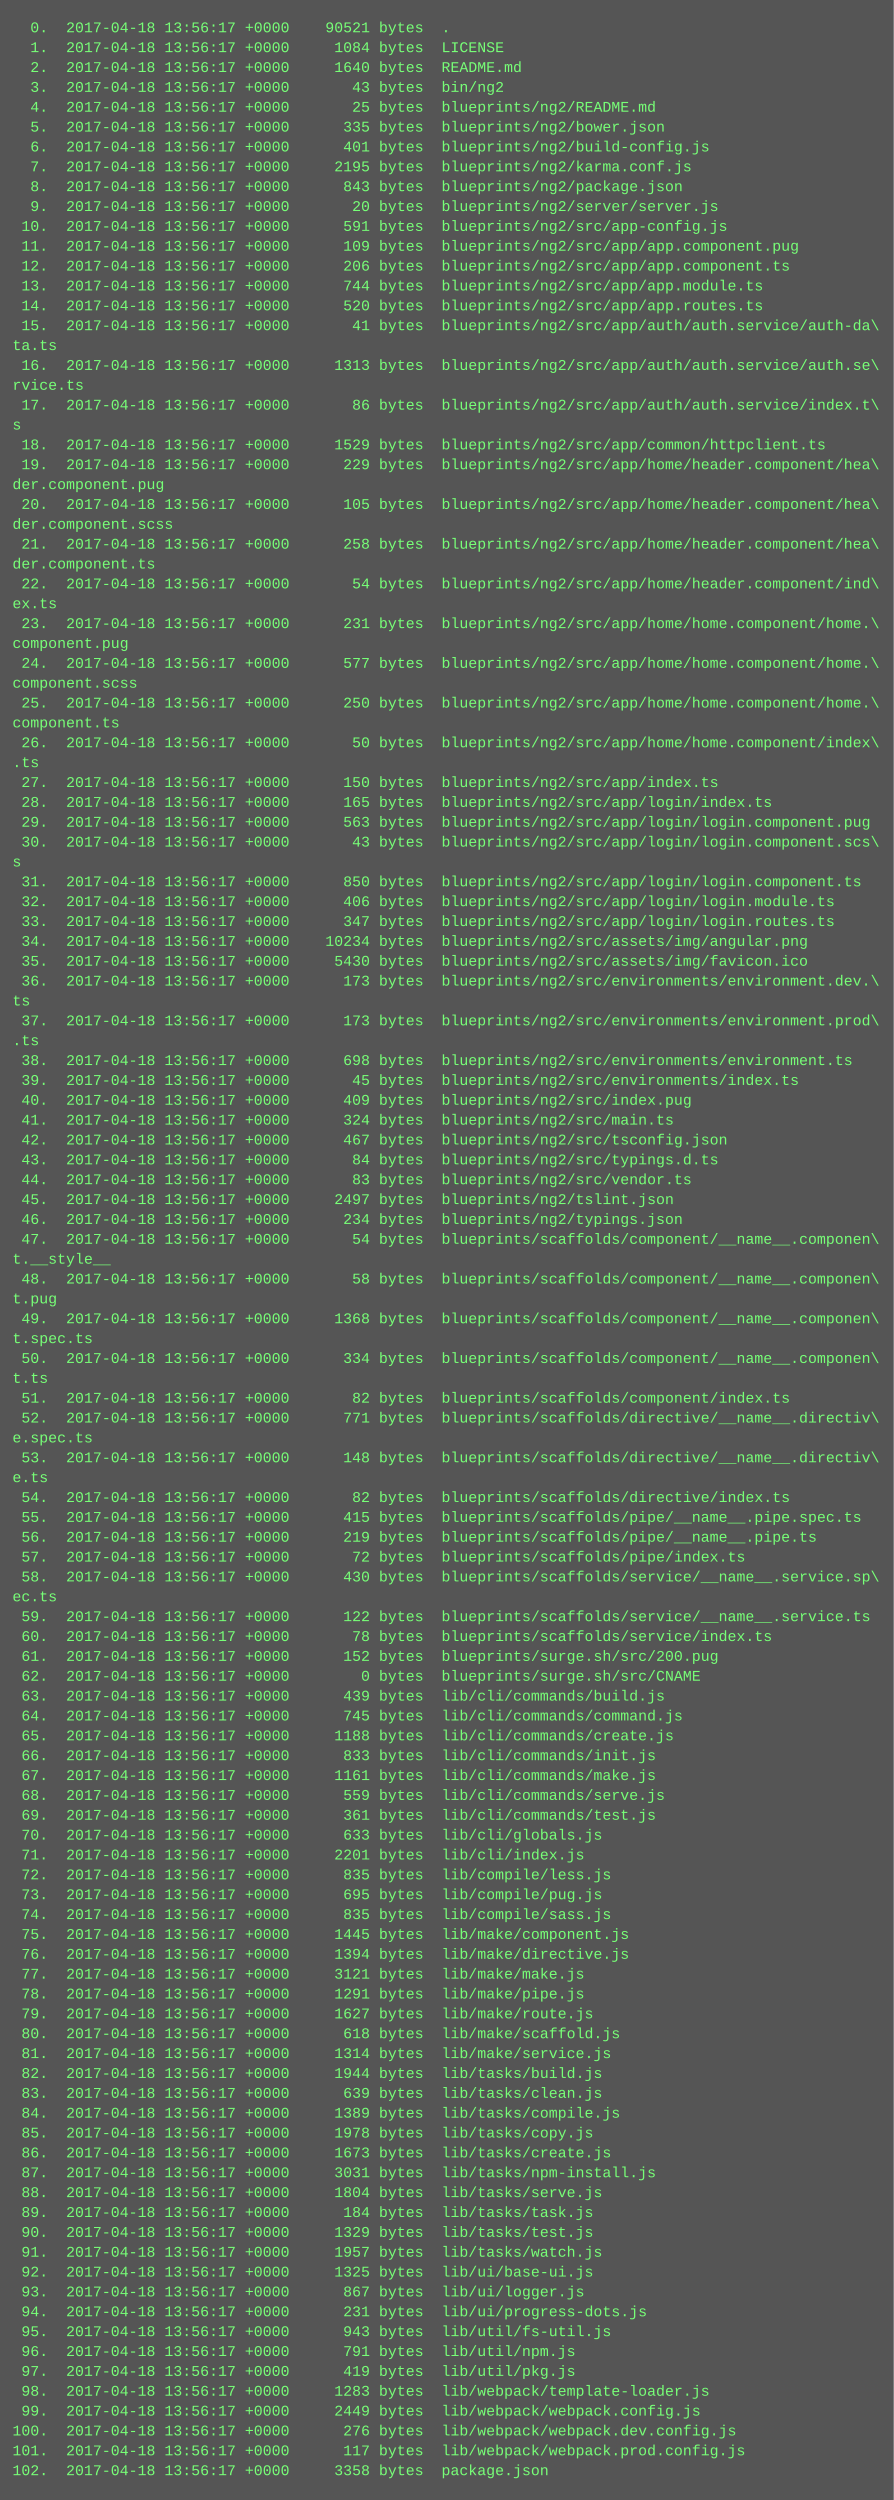
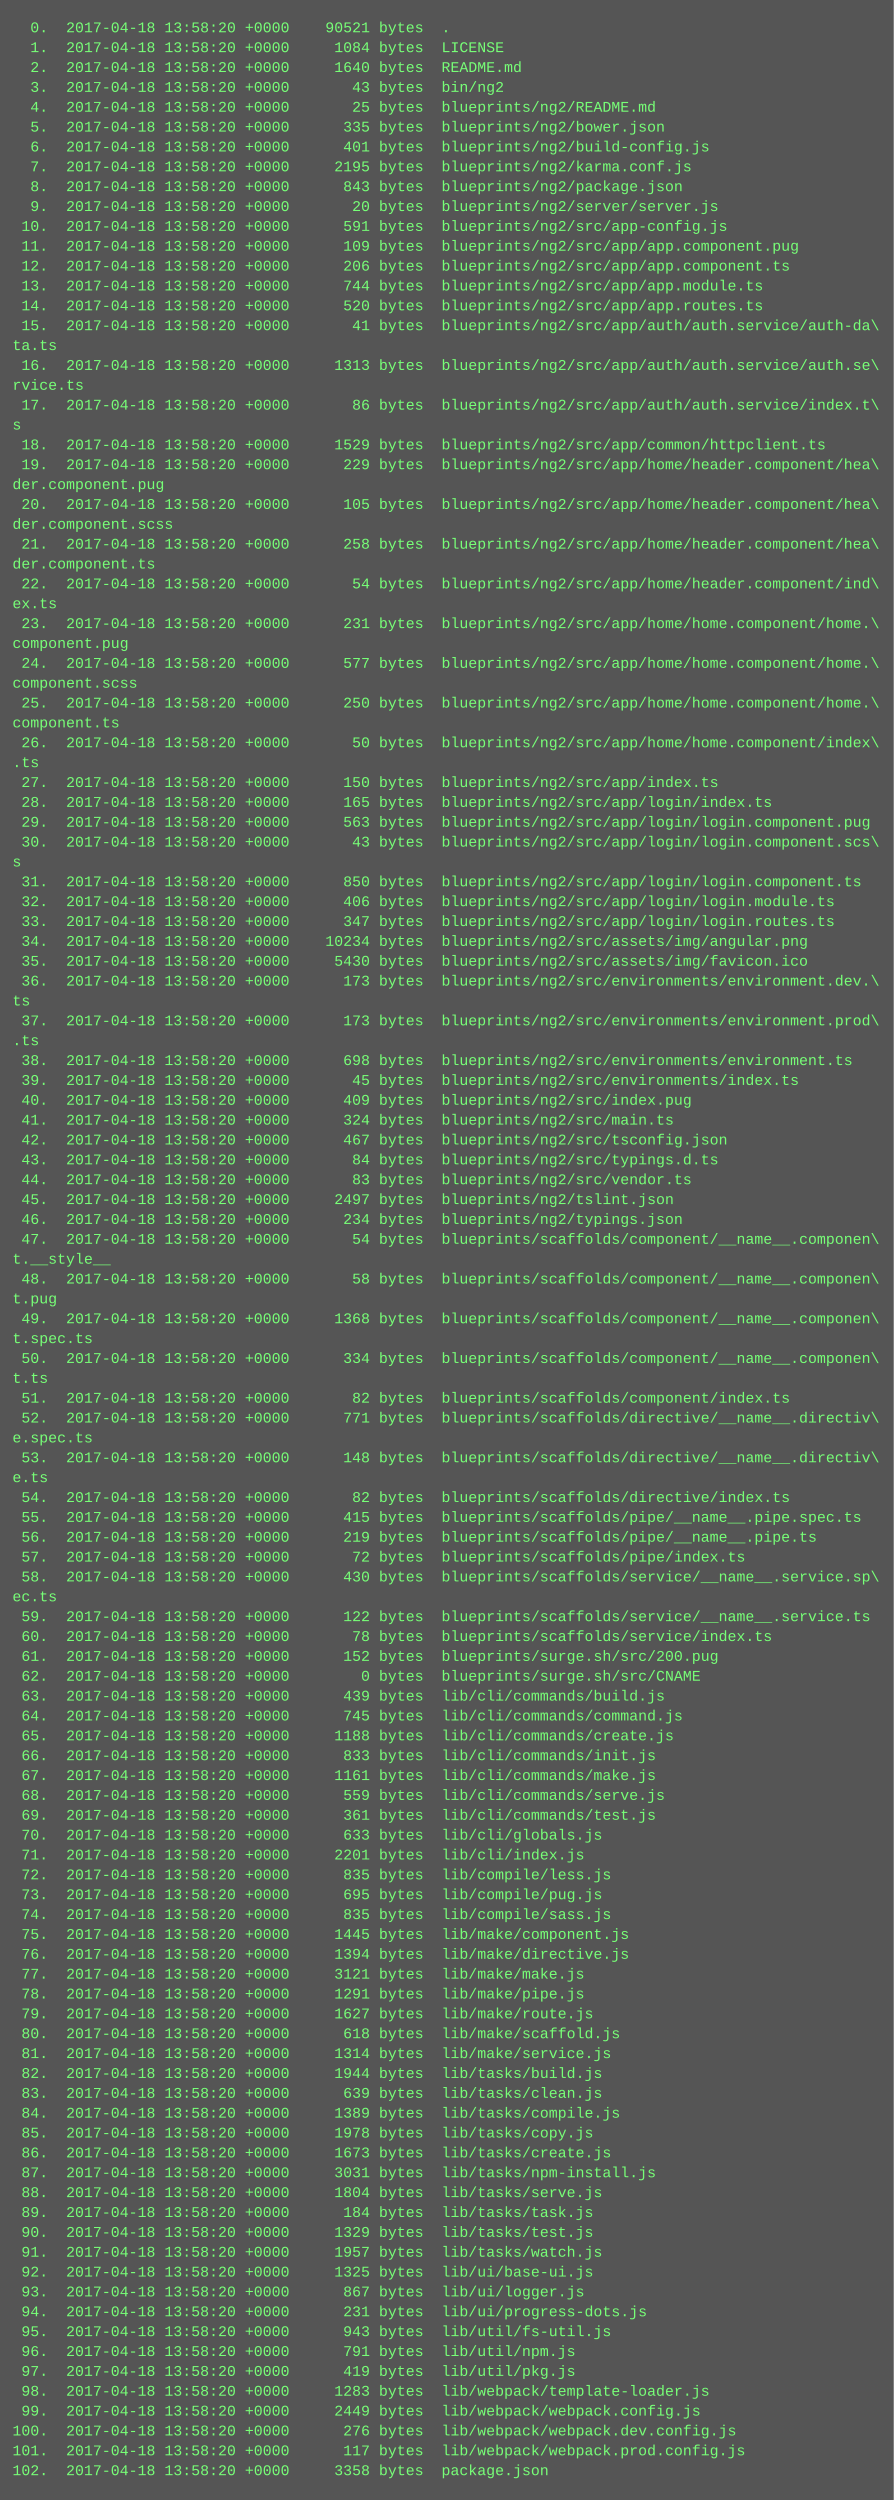
<svg xmlns="http://www.w3.org/2000/svg" height="2014" width="720">
  <rect height="2014" fill="#555" width="720" />
  <text fill="#7f7" font-family="Courier New" font-size="12" xml:space="preserve">
-     <tspan x="10" y="26">  0.  2017-04-18 13:56:17 +0000    90521 bytes  .</tspan>
-     <tspan x="10" y="42">  1.  2017-04-18 13:56:17 +0000     1084 bytes  LICENSE</tspan>
-     <tspan x="10" y="58">  2.  2017-04-18 13:56:17 +0000     1640 bytes  README.md</tspan>
-     <tspan x="10" y="74">  3.  2017-04-18 13:56:17 +0000       43 bytes  bin/ng2</tspan>
-     <tspan x="10" y="90">  4.  2017-04-18 13:56:17 +0000       25 bytes  blueprints/ng2/README.md</tspan>
-     <tspan x="10" y="106">  5.  2017-04-18 13:56:17 +0000      335 bytes  blueprints/ng2/bower.json</tspan>
-     <tspan x="10" y="122">  6.  2017-04-18 13:56:17 +0000      401 bytes  blueprints/ng2/build-config.js</tspan>
-     <tspan x="10" y="138">  7.  2017-04-18 13:56:17 +0000     2195 bytes  blueprints/ng2/karma.conf.js</tspan>
-     <tspan x="10" y="154">  8.  2017-04-18 13:56:17 +0000      843 bytes  blueprints/ng2/package.json</tspan>
-     <tspan x="10" y="170">  9.  2017-04-18 13:56:17 +0000       20 bytes  blueprints/ng2/server/server.js</tspan>
-     <tspan x="10" y="186"> 10.  2017-04-18 13:56:17 +0000      591 bytes  blueprints/ng2/src/app-config.js</tspan>
-     <tspan x="10" y="202"> 11.  2017-04-18 13:56:17 +0000      109 bytes  blueprints/ng2/src/app/app.component.pug</tspan>
-     <tspan x="10" y="218"> 12.  2017-04-18 13:56:17 +0000      206 bytes  blueprints/ng2/src/app/app.component.ts</tspan>
-     <tspan x="10" y="234"> 13.  2017-04-18 13:56:17 +0000      744 bytes  blueprints/ng2/src/app/app.module.ts</tspan>
-     <tspan x="10" y="250"> 14.  2017-04-18 13:56:17 +0000      520 bytes  blueprints/ng2/src/app/app.routes.ts</tspan>
-     <tspan x="10" y="266"> 15.  2017-04-18 13:56:17 +0000       41 bytes  blueprints/ng2/src/app/auth/auth.service/auth-da\</tspan>
+     <tspan x="10" y="26">  0.  2017-04-18 13:58:20 +0000    90521 bytes  .</tspan>
+     <tspan x="10" y="42">  1.  2017-04-18 13:58:20 +0000     1084 bytes  LICENSE</tspan>
+     <tspan x="10" y="58">  2.  2017-04-18 13:58:20 +0000     1640 bytes  README.md</tspan>
+     <tspan x="10" y="74">  3.  2017-04-18 13:58:20 +0000       43 bytes  bin/ng2</tspan>
+     <tspan x="10" y="90">  4.  2017-04-18 13:58:20 +0000       25 bytes  blueprints/ng2/README.md</tspan>
+     <tspan x="10" y="106">  5.  2017-04-18 13:58:20 +0000      335 bytes  blueprints/ng2/bower.json</tspan>
+     <tspan x="10" y="122">  6.  2017-04-18 13:58:20 +0000      401 bytes  blueprints/ng2/build-config.js</tspan>
+     <tspan x="10" y="138">  7.  2017-04-18 13:58:20 +0000     2195 bytes  blueprints/ng2/karma.conf.js</tspan>
+     <tspan x="10" y="154">  8.  2017-04-18 13:58:20 +0000      843 bytes  blueprints/ng2/package.json</tspan>
+     <tspan x="10" y="170">  9.  2017-04-18 13:58:20 +0000       20 bytes  blueprints/ng2/server/server.js</tspan>
+     <tspan x="10" y="186"> 10.  2017-04-18 13:58:20 +0000      591 bytes  blueprints/ng2/src/app-config.js</tspan>
+     <tspan x="10" y="202"> 11.  2017-04-18 13:58:20 +0000      109 bytes  blueprints/ng2/src/app/app.component.pug</tspan>
+     <tspan x="10" y="218"> 12.  2017-04-18 13:58:20 +0000      206 bytes  blueprints/ng2/src/app/app.component.ts</tspan>
+     <tspan x="10" y="234"> 13.  2017-04-18 13:58:20 +0000      744 bytes  blueprints/ng2/src/app/app.module.ts</tspan>
+     <tspan x="10" y="250"> 14.  2017-04-18 13:58:20 +0000      520 bytes  blueprints/ng2/src/app/app.routes.ts</tspan>
+     <tspan x="10" y="266"> 15.  2017-04-18 13:58:20 +0000       41 bytes  blueprints/ng2/src/app/auth/auth.service/auth-da\</tspan>
    <tspan x="10" y="282">ta.ts</tspan>
-     <tspan x="10" y="298"> 16.  2017-04-18 13:56:17 +0000     1313 bytes  blueprints/ng2/src/app/auth/auth.service/auth.se\</tspan>
+     <tspan x="10" y="298"> 16.  2017-04-18 13:58:20 +0000     1313 bytes  blueprints/ng2/src/app/auth/auth.service/auth.se\</tspan>
    <tspan x="10" y="314">rvice.ts</tspan>
-     <tspan x="10" y="330"> 17.  2017-04-18 13:56:17 +0000       86 bytes  blueprints/ng2/src/app/auth/auth.service/index.t\</tspan>
+     <tspan x="10" y="330"> 17.  2017-04-18 13:58:20 +0000       86 bytes  blueprints/ng2/src/app/auth/auth.service/index.t\</tspan>
    <tspan x="10" y="346">s</tspan>
-     <tspan x="10" y="362"> 18.  2017-04-18 13:56:17 +0000     1529 bytes  blueprints/ng2/src/app/common/httpclient.ts</tspan>
-     <tspan x="10" y="378"> 19.  2017-04-18 13:56:17 +0000      229 bytes  blueprints/ng2/src/app/home/header.component/hea\</tspan>
+     <tspan x="10" y="362"> 18.  2017-04-18 13:58:20 +0000     1529 bytes  blueprints/ng2/src/app/common/httpclient.ts</tspan>
+     <tspan x="10" y="378"> 19.  2017-04-18 13:58:20 +0000      229 bytes  blueprints/ng2/src/app/home/header.component/hea\</tspan>
    <tspan x="10" y="394">der.component.pug</tspan>
-     <tspan x="10" y="410"> 20.  2017-04-18 13:56:17 +0000      105 bytes  blueprints/ng2/src/app/home/header.component/hea\</tspan>
+     <tspan x="10" y="410"> 20.  2017-04-18 13:58:20 +0000      105 bytes  blueprints/ng2/src/app/home/header.component/hea\</tspan>
    <tspan x="10" y="426">der.component.scss</tspan>
-     <tspan x="10" y="442"> 21.  2017-04-18 13:56:17 +0000      258 bytes  blueprints/ng2/src/app/home/header.component/hea\</tspan>
+     <tspan x="10" y="442"> 21.  2017-04-18 13:58:20 +0000      258 bytes  blueprints/ng2/src/app/home/header.component/hea\</tspan>
    <tspan x="10" y="458">der.component.ts</tspan>
-     <tspan x="10" y="474"> 22.  2017-04-18 13:56:17 +0000       54 bytes  blueprints/ng2/src/app/home/header.component/ind\</tspan>
+     <tspan x="10" y="474"> 22.  2017-04-18 13:58:20 +0000       54 bytes  blueprints/ng2/src/app/home/header.component/ind\</tspan>
    <tspan x="10" y="490">ex.ts</tspan>
-     <tspan x="10" y="506"> 23.  2017-04-18 13:56:17 +0000      231 bytes  blueprints/ng2/src/app/home/home.component/home.\</tspan>
+     <tspan x="10" y="506"> 23.  2017-04-18 13:58:20 +0000      231 bytes  blueprints/ng2/src/app/home/home.component/home.\</tspan>
    <tspan x="10" y="522">component.pug</tspan>
-     <tspan x="10" y="538"> 24.  2017-04-18 13:56:17 +0000      577 bytes  blueprints/ng2/src/app/home/home.component/home.\</tspan>
+     <tspan x="10" y="538"> 24.  2017-04-18 13:58:20 +0000      577 bytes  blueprints/ng2/src/app/home/home.component/home.\</tspan>
    <tspan x="10" y="554">component.scss</tspan>
-     <tspan x="10" y="570"> 25.  2017-04-18 13:56:17 +0000      250 bytes  blueprints/ng2/src/app/home/home.component/home.\</tspan>
+     <tspan x="10" y="570"> 25.  2017-04-18 13:58:20 +0000      250 bytes  blueprints/ng2/src/app/home/home.component/home.\</tspan>
    <tspan x="10" y="586">component.ts</tspan>
-     <tspan x="10" y="602"> 26.  2017-04-18 13:56:17 +0000       50 bytes  blueprints/ng2/src/app/home/home.component/index\</tspan>
+     <tspan x="10" y="602"> 26.  2017-04-18 13:58:20 +0000       50 bytes  blueprints/ng2/src/app/home/home.component/index\</tspan>
    <tspan x="10" y="618">.ts</tspan>
-     <tspan x="10" y="634"> 27.  2017-04-18 13:56:17 +0000      150 bytes  blueprints/ng2/src/app/index.ts</tspan>
-     <tspan x="10" y="650"> 28.  2017-04-18 13:56:17 +0000      165 bytes  blueprints/ng2/src/app/login/index.ts</tspan>
-     <tspan x="10" y="666"> 29.  2017-04-18 13:56:17 +0000      563 bytes  blueprints/ng2/src/app/login/login.component.pug</tspan>
-     <tspan x="10" y="682"> 30.  2017-04-18 13:56:17 +0000       43 bytes  blueprints/ng2/src/app/login/login.component.scs\</tspan>
+     <tspan x="10" y="634"> 27.  2017-04-18 13:58:20 +0000      150 bytes  blueprints/ng2/src/app/index.ts</tspan>
+     <tspan x="10" y="650"> 28.  2017-04-18 13:58:20 +0000      165 bytes  blueprints/ng2/src/app/login/index.ts</tspan>
+     <tspan x="10" y="666"> 29.  2017-04-18 13:58:20 +0000      563 bytes  blueprints/ng2/src/app/login/login.component.pug</tspan>
+     <tspan x="10" y="682"> 30.  2017-04-18 13:58:20 +0000       43 bytes  blueprints/ng2/src/app/login/login.component.scs\</tspan>
    <tspan x="10" y="698">s</tspan>
-     <tspan x="10" y="714"> 31.  2017-04-18 13:56:17 +0000      850 bytes  blueprints/ng2/src/app/login/login.component.ts</tspan>
-     <tspan x="10" y="730"> 32.  2017-04-18 13:56:17 +0000      406 bytes  blueprints/ng2/src/app/login/login.module.ts</tspan>
-     <tspan x="10" y="746"> 33.  2017-04-18 13:56:17 +0000      347 bytes  blueprints/ng2/src/app/login/login.routes.ts</tspan>
-     <tspan x="10" y="762"> 34.  2017-04-18 13:56:17 +0000    10234 bytes  blueprints/ng2/src/assets/img/angular.png</tspan>
-     <tspan x="10" y="778"> 35.  2017-04-18 13:56:17 +0000     5430 bytes  blueprints/ng2/src/assets/img/favicon.ico</tspan>
-     <tspan x="10" y="794"> 36.  2017-04-18 13:56:17 +0000      173 bytes  blueprints/ng2/src/environments/environment.dev.\</tspan>
+     <tspan x="10" y="714"> 31.  2017-04-18 13:58:20 +0000      850 bytes  blueprints/ng2/src/app/login/login.component.ts</tspan>
+     <tspan x="10" y="730"> 32.  2017-04-18 13:58:20 +0000      406 bytes  blueprints/ng2/src/app/login/login.module.ts</tspan>
+     <tspan x="10" y="746"> 33.  2017-04-18 13:58:20 +0000      347 bytes  blueprints/ng2/src/app/login/login.routes.ts</tspan>
+     <tspan x="10" y="762"> 34.  2017-04-18 13:58:20 +0000    10234 bytes  blueprints/ng2/src/assets/img/angular.png</tspan>
+     <tspan x="10" y="778"> 35.  2017-04-18 13:58:20 +0000     5430 bytes  blueprints/ng2/src/assets/img/favicon.ico</tspan>
+     <tspan x="10" y="794"> 36.  2017-04-18 13:58:20 +0000      173 bytes  blueprints/ng2/src/environments/environment.dev.\</tspan>
    <tspan x="10" y="810">ts</tspan>
-     <tspan x="10" y="826"> 37.  2017-04-18 13:56:17 +0000      173 bytes  blueprints/ng2/src/environments/environment.prod\</tspan>
+     <tspan x="10" y="826"> 37.  2017-04-18 13:58:20 +0000      173 bytes  blueprints/ng2/src/environments/environment.prod\</tspan>
    <tspan x="10" y="842">.ts</tspan>
-     <tspan x="10" y="858"> 38.  2017-04-18 13:56:17 +0000      698 bytes  blueprints/ng2/src/environments/environment.ts</tspan>
-     <tspan x="10" y="874"> 39.  2017-04-18 13:56:17 +0000       45 bytes  blueprints/ng2/src/environments/index.ts</tspan>
-     <tspan x="10" y="890"> 40.  2017-04-18 13:56:17 +0000      409 bytes  blueprints/ng2/src/index.pug</tspan>
-     <tspan x="10" y="906"> 41.  2017-04-18 13:56:17 +0000      324 bytes  blueprints/ng2/src/main.ts</tspan>
-     <tspan x="10" y="922"> 42.  2017-04-18 13:56:17 +0000      467 bytes  blueprints/ng2/src/tsconfig.json</tspan>
-     <tspan x="10" y="938"> 43.  2017-04-18 13:56:17 +0000       84 bytes  blueprints/ng2/src/typings.d.ts</tspan>
-     <tspan x="10" y="954"> 44.  2017-04-18 13:56:17 +0000       83 bytes  blueprints/ng2/src/vendor.ts</tspan>
-     <tspan x="10" y="970"> 45.  2017-04-18 13:56:17 +0000     2497 bytes  blueprints/ng2/tslint.json</tspan>
-     <tspan x="10" y="986"> 46.  2017-04-18 13:56:17 +0000      234 bytes  blueprints/ng2/typings.json</tspan>
-     <tspan x="10" y="1002"> 47.  2017-04-18 13:56:17 +0000       54 bytes  blueprints/scaffolds/component/__name__.componen\</tspan>
+     <tspan x="10" y="858"> 38.  2017-04-18 13:58:20 +0000      698 bytes  blueprints/ng2/src/environments/environment.ts</tspan>
+     <tspan x="10" y="874"> 39.  2017-04-18 13:58:20 +0000       45 bytes  blueprints/ng2/src/environments/index.ts</tspan>
+     <tspan x="10" y="890"> 40.  2017-04-18 13:58:20 +0000      409 bytes  blueprints/ng2/src/index.pug</tspan>
+     <tspan x="10" y="906"> 41.  2017-04-18 13:58:20 +0000      324 bytes  blueprints/ng2/src/main.ts</tspan>
+     <tspan x="10" y="922"> 42.  2017-04-18 13:58:20 +0000      467 bytes  blueprints/ng2/src/tsconfig.json</tspan>
+     <tspan x="10" y="938"> 43.  2017-04-18 13:58:20 +0000       84 bytes  blueprints/ng2/src/typings.d.ts</tspan>
+     <tspan x="10" y="954"> 44.  2017-04-18 13:58:20 +0000       83 bytes  blueprints/ng2/src/vendor.ts</tspan>
+     <tspan x="10" y="970"> 45.  2017-04-18 13:58:20 +0000     2497 bytes  blueprints/ng2/tslint.json</tspan>
+     <tspan x="10" y="986"> 46.  2017-04-18 13:58:20 +0000      234 bytes  blueprints/ng2/typings.json</tspan>
+     <tspan x="10" y="1002"> 47.  2017-04-18 13:58:20 +0000       54 bytes  blueprints/scaffolds/component/__name__.componen\</tspan>
    <tspan x="10" y="1018">t.__style__</tspan>
-     <tspan x="10" y="1034"> 48.  2017-04-18 13:56:17 +0000       58 bytes  blueprints/scaffolds/component/__name__.componen\</tspan>
+     <tspan x="10" y="1034"> 48.  2017-04-18 13:58:20 +0000       58 bytes  blueprints/scaffolds/component/__name__.componen\</tspan>
    <tspan x="10" y="1050">t.pug</tspan>
-     <tspan x="10" y="1066"> 49.  2017-04-18 13:56:17 +0000     1368 bytes  blueprints/scaffolds/component/__name__.componen\</tspan>
+     <tspan x="10" y="1066"> 49.  2017-04-18 13:58:20 +0000     1368 bytes  blueprints/scaffolds/component/__name__.componen\</tspan>
    <tspan x="10" y="1082">t.spec.ts</tspan>
-     <tspan x="10" y="1098"> 50.  2017-04-18 13:56:17 +0000      334 bytes  blueprints/scaffolds/component/__name__.componen\</tspan>
+     <tspan x="10" y="1098"> 50.  2017-04-18 13:58:20 +0000      334 bytes  blueprints/scaffolds/component/__name__.componen\</tspan>
    <tspan x="10" y="1114">t.ts</tspan>
-     <tspan x="10" y="1130"> 51.  2017-04-18 13:56:17 +0000       82 bytes  blueprints/scaffolds/component/index.ts</tspan>
-     <tspan x="10" y="1146"> 52.  2017-04-18 13:56:17 +0000      771 bytes  blueprints/scaffolds/directive/__name__.directiv\</tspan>
+     <tspan x="10" y="1130"> 51.  2017-04-18 13:58:20 +0000       82 bytes  blueprints/scaffolds/component/index.ts</tspan>
+     <tspan x="10" y="1146"> 52.  2017-04-18 13:58:20 +0000      771 bytes  blueprints/scaffolds/directive/__name__.directiv\</tspan>
    <tspan x="10" y="1162">e.spec.ts</tspan>
-     <tspan x="10" y="1178"> 53.  2017-04-18 13:56:17 +0000      148 bytes  blueprints/scaffolds/directive/__name__.directiv\</tspan>
+     <tspan x="10" y="1178"> 53.  2017-04-18 13:58:20 +0000      148 bytes  blueprints/scaffolds/directive/__name__.directiv\</tspan>
    <tspan x="10" y="1194">e.ts</tspan>
-     <tspan x="10" y="1210"> 54.  2017-04-18 13:56:17 +0000       82 bytes  blueprints/scaffolds/directive/index.ts</tspan>
-     <tspan x="10" y="1226"> 55.  2017-04-18 13:56:17 +0000      415 bytes  blueprints/scaffolds/pipe/__name__.pipe.spec.ts</tspan>
-     <tspan x="10" y="1242"> 56.  2017-04-18 13:56:17 +0000      219 bytes  blueprints/scaffolds/pipe/__name__.pipe.ts</tspan>
-     <tspan x="10" y="1258"> 57.  2017-04-18 13:56:17 +0000       72 bytes  blueprints/scaffolds/pipe/index.ts</tspan>
-     <tspan x="10" y="1274"> 58.  2017-04-18 13:56:17 +0000      430 bytes  blueprints/scaffolds/service/__name__.service.sp\</tspan>
+     <tspan x="10" y="1210"> 54.  2017-04-18 13:58:20 +0000       82 bytes  blueprints/scaffolds/directive/index.ts</tspan>
+     <tspan x="10" y="1226"> 55.  2017-04-18 13:58:20 +0000      415 bytes  blueprints/scaffolds/pipe/__name__.pipe.spec.ts</tspan>
+     <tspan x="10" y="1242"> 56.  2017-04-18 13:58:20 +0000      219 bytes  blueprints/scaffolds/pipe/__name__.pipe.ts</tspan>
+     <tspan x="10" y="1258"> 57.  2017-04-18 13:58:20 +0000       72 bytes  blueprints/scaffolds/pipe/index.ts</tspan>
+     <tspan x="10" y="1274"> 58.  2017-04-18 13:58:20 +0000      430 bytes  blueprints/scaffolds/service/__name__.service.sp\</tspan>
    <tspan x="10" y="1290">ec.ts</tspan>
-     <tspan x="10" y="1306"> 59.  2017-04-18 13:56:17 +0000      122 bytes  blueprints/scaffolds/service/__name__.service.ts</tspan>
-     <tspan x="10" y="1322"> 60.  2017-04-18 13:56:17 +0000       78 bytes  blueprints/scaffolds/service/index.ts</tspan>
-     <tspan x="10" y="1338"> 61.  2017-04-18 13:56:17 +0000      152 bytes  blueprints/surge.sh/src/200.pug</tspan>
-     <tspan x="10" y="1354"> 62.  2017-04-18 13:56:17 +0000        0 bytes  blueprints/surge.sh/src/CNAME</tspan>
-     <tspan x="10" y="1370"> 63.  2017-04-18 13:56:17 +0000      439 bytes  lib/cli/commands/build.js</tspan>
-     <tspan x="10" y="1386"> 64.  2017-04-18 13:56:17 +0000      745 bytes  lib/cli/commands/command.js</tspan>
-     <tspan x="10" y="1402"> 65.  2017-04-18 13:56:17 +0000     1188 bytes  lib/cli/commands/create.js</tspan>
-     <tspan x="10" y="1418"> 66.  2017-04-18 13:56:17 +0000      833 bytes  lib/cli/commands/init.js</tspan>
-     <tspan x="10" y="1434"> 67.  2017-04-18 13:56:17 +0000     1161 bytes  lib/cli/commands/make.js</tspan>
-     <tspan x="10" y="1450"> 68.  2017-04-18 13:56:17 +0000      559 bytes  lib/cli/commands/serve.js</tspan>
-     <tspan x="10" y="1466"> 69.  2017-04-18 13:56:17 +0000      361 bytes  lib/cli/commands/test.js</tspan>
-     <tspan x="10" y="1482"> 70.  2017-04-18 13:56:17 +0000      633 bytes  lib/cli/globals.js</tspan>
-     <tspan x="10" y="1498"> 71.  2017-04-18 13:56:17 +0000     2201 bytes  lib/cli/index.js</tspan>
-     <tspan x="10" y="1514"> 72.  2017-04-18 13:56:17 +0000      835 bytes  lib/compile/less.js</tspan>
-     <tspan x="10" y="1530"> 73.  2017-04-18 13:56:17 +0000      695 bytes  lib/compile/pug.js</tspan>
-     <tspan x="10" y="1546"> 74.  2017-04-18 13:56:17 +0000      835 bytes  lib/compile/sass.js</tspan>
-     <tspan x="10" y="1562"> 75.  2017-04-18 13:56:17 +0000     1445 bytes  lib/make/component.js</tspan>
-     <tspan x="10" y="1578"> 76.  2017-04-18 13:56:17 +0000     1394 bytes  lib/make/directive.js</tspan>
-     <tspan x="10" y="1594"> 77.  2017-04-18 13:56:17 +0000     3121 bytes  lib/make/make.js</tspan>
-     <tspan x="10" y="1610"> 78.  2017-04-18 13:56:17 +0000     1291 bytes  lib/make/pipe.js</tspan>
-     <tspan x="10" y="1626"> 79.  2017-04-18 13:56:17 +0000     1627 bytes  lib/make/route.js</tspan>
-     <tspan x="10" y="1642"> 80.  2017-04-18 13:56:17 +0000      618 bytes  lib/make/scaffold.js</tspan>
-     <tspan x="10" y="1658"> 81.  2017-04-18 13:56:17 +0000     1314 bytes  lib/make/service.js</tspan>
-     <tspan x="10" y="1674"> 82.  2017-04-18 13:56:17 +0000     1944 bytes  lib/tasks/build.js</tspan>
-     <tspan x="10" y="1690"> 83.  2017-04-18 13:56:17 +0000      639 bytes  lib/tasks/clean.js</tspan>
-     <tspan x="10" y="1706"> 84.  2017-04-18 13:56:17 +0000     1389 bytes  lib/tasks/compile.js</tspan>
-     <tspan x="10" y="1722"> 85.  2017-04-18 13:56:17 +0000     1978 bytes  lib/tasks/copy.js</tspan>
-     <tspan x="10" y="1738"> 86.  2017-04-18 13:56:17 +0000     1673 bytes  lib/tasks/create.js</tspan>
-     <tspan x="10" y="1754"> 87.  2017-04-18 13:56:17 +0000     3031 bytes  lib/tasks/npm-install.js</tspan>
-     <tspan x="10" y="1770"> 88.  2017-04-18 13:56:17 +0000     1804 bytes  lib/tasks/serve.js</tspan>
-     <tspan x="10" y="1786"> 89.  2017-04-18 13:56:17 +0000      184 bytes  lib/tasks/task.js</tspan>
-     <tspan x="10" y="1802"> 90.  2017-04-18 13:56:17 +0000     1329 bytes  lib/tasks/test.js</tspan>
-     <tspan x="10" y="1818"> 91.  2017-04-18 13:56:17 +0000     1957 bytes  lib/tasks/watch.js</tspan>
-     <tspan x="10" y="1834"> 92.  2017-04-18 13:56:17 +0000     1325 bytes  lib/ui/base-ui.js</tspan>
-     <tspan x="10" y="1850"> 93.  2017-04-18 13:56:17 +0000      867 bytes  lib/ui/logger.js</tspan>
-     <tspan x="10" y="1866"> 94.  2017-04-18 13:56:17 +0000      231 bytes  lib/ui/progress-dots.js</tspan>
-     <tspan x="10" y="1882"> 95.  2017-04-18 13:56:17 +0000      943 bytes  lib/util/fs-util.js</tspan>
-     <tspan x="10" y="1898"> 96.  2017-04-18 13:56:17 +0000      791 bytes  lib/util/npm.js</tspan>
-     <tspan x="10" y="1914"> 97.  2017-04-18 13:56:17 +0000      419 bytes  lib/util/pkg.js</tspan>
-     <tspan x="10" y="1930"> 98.  2017-04-18 13:56:17 +0000     1283 bytes  lib/webpack/template-loader.js</tspan>
-     <tspan x="10" y="1946"> 99.  2017-04-18 13:56:17 +0000     2449 bytes  lib/webpack/webpack.config.js</tspan>
-     <tspan x="10" y="1962">100.  2017-04-18 13:56:17 +0000      276 bytes  lib/webpack/webpack.dev.config.js</tspan>
-     <tspan x="10" y="1978">101.  2017-04-18 13:56:17 +0000      117 bytes  lib/webpack/webpack.prod.config.js</tspan>
-     <tspan x="10" y="1994">102.  2017-04-18 13:56:17 +0000     3358 bytes  package.json</tspan>
+     <tspan x="10" y="1306"> 59.  2017-04-18 13:58:20 +0000      122 bytes  blueprints/scaffolds/service/__name__.service.ts</tspan>
+     <tspan x="10" y="1322"> 60.  2017-04-18 13:58:20 +0000       78 bytes  blueprints/scaffolds/service/index.ts</tspan>
+     <tspan x="10" y="1338"> 61.  2017-04-18 13:58:20 +0000      152 bytes  blueprints/surge.sh/src/200.pug</tspan>
+     <tspan x="10" y="1354"> 62.  2017-04-18 13:58:20 +0000        0 bytes  blueprints/surge.sh/src/CNAME</tspan>
+     <tspan x="10" y="1370"> 63.  2017-04-18 13:58:20 +0000      439 bytes  lib/cli/commands/build.js</tspan>
+     <tspan x="10" y="1386"> 64.  2017-04-18 13:58:20 +0000      745 bytes  lib/cli/commands/command.js</tspan>
+     <tspan x="10" y="1402"> 65.  2017-04-18 13:58:20 +0000     1188 bytes  lib/cli/commands/create.js</tspan>
+     <tspan x="10" y="1418"> 66.  2017-04-18 13:58:20 +0000      833 bytes  lib/cli/commands/init.js</tspan>
+     <tspan x="10" y="1434"> 67.  2017-04-18 13:58:20 +0000     1161 bytes  lib/cli/commands/make.js</tspan>
+     <tspan x="10" y="1450"> 68.  2017-04-18 13:58:20 +0000      559 bytes  lib/cli/commands/serve.js</tspan>
+     <tspan x="10" y="1466"> 69.  2017-04-18 13:58:20 +0000      361 bytes  lib/cli/commands/test.js</tspan>
+     <tspan x="10" y="1482"> 70.  2017-04-18 13:58:20 +0000      633 bytes  lib/cli/globals.js</tspan>
+     <tspan x="10" y="1498"> 71.  2017-04-18 13:58:20 +0000     2201 bytes  lib/cli/index.js</tspan>
+     <tspan x="10" y="1514"> 72.  2017-04-18 13:58:20 +0000      835 bytes  lib/compile/less.js</tspan>
+     <tspan x="10" y="1530"> 73.  2017-04-18 13:58:20 +0000      695 bytes  lib/compile/pug.js</tspan>
+     <tspan x="10" y="1546"> 74.  2017-04-18 13:58:20 +0000      835 bytes  lib/compile/sass.js</tspan>
+     <tspan x="10" y="1562"> 75.  2017-04-18 13:58:20 +0000     1445 bytes  lib/make/component.js</tspan>
+     <tspan x="10" y="1578"> 76.  2017-04-18 13:58:20 +0000     1394 bytes  lib/make/directive.js</tspan>
+     <tspan x="10" y="1594"> 77.  2017-04-18 13:58:20 +0000     3121 bytes  lib/make/make.js</tspan>
+     <tspan x="10" y="1610"> 78.  2017-04-18 13:58:20 +0000     1291 bytes  lib/make/pipe.js</tspan>
+     <tspan x="10" y="1626"> 79.  2017-04-18 13:58:20 +0000     1627 bytes  lib/make/route.js</tspan>
+     <tspan x="10" y="1642"> 80.  2017-04-18 13:58:20 +0000      618 bytes  lib/make/scaffold.js</tspan>
+     <tspan x="10" y="1658"> 81.  2017-04-18 13:58:20 +0000     1314 bytes  lib/make/service.js</tspan>
+     <tspan x="10" y="1674"> 82.  2017-04-18 13:58:20 +0000     1944 bytes  lib/tasks/build.js</tspan>
+     <tspan x="10" y="1690"> 83.  2017-04-18 13:58:20 +0000      639 bytes  lib/tasks/clean.js</tspan>
+     <tspan x="10" y="1706"> 84.  2017-04-18 13:58:20 +0000     1389 bytes  lib/tasks/compile.js</tspan>
+     <tspan x="10" y="1722"> 85.  2017-04-18 13:58:20 +0000     1978 bytes  lib/tasks/copy.js</tspan>
+     <tspan x="10" y="1738"> 86.  2017-04-18 13:58:20 +0000     1673 bytes  lib/tasks/create.js</tspan>
+     <tspan x="10" y="1754"> 87.  2017-04-18 13:58:20 +0000     3031 bytes  lib/tasks/npm-install.js</tspan>
+     <tspan x="10" y="1770"> 88.  2017-04-18 13:58:20 +0000     1804 bytes  lib/tasks/serve.js</tspan>
+     <tspan x="10" y="1786"> 89.  2017-04-18 13:58:20 +0000      184 bytes  lib/tasks/task.js</tspan>
+     <tspan x="10" y="1802"> 90.  2017-04-18 13:58:20 +0000     1329 bytes  lib/tasks/test.js</tspan>
+     <tspan x="10" y="1818"> 91.  2017-04-18 13:58:20 +0000     1957 bytes  lib/tasks/watch.js</tspan>
+     <tspan x="10" y="1834"> 92.  2017-04-18 13:58:20 +0000     1325 bytes  lib/ui/base-ui.js</tspan>
+     <tspan x="10" y="1850"> 93.  2017-04-18 13:58:20 +0000      867 bytes  lib/ui/logger.js</tspan>
+     <tspan x="10" y="1866"> 94.  2017-04-18 13:58:20 +0000      231 bytes  lib/ui/progress-dots.js</tspan>
+     <tspan x="10" y="1882"> 95.  2017-04-18 13:58:20 +0000      943 bytes  lib/util/fs-util.js</tspan>
+     <tspan x="10" y="1898"> 96.  2017-04-18 13:58:20 +0000      791 bytes  lib/util/npm.js</tspan>
+     <tspan x="10" y="1914"> 97.  2017-04-18 13:58:20 +0000      419 bytes  lib/util/pkg.js</tspan>
+     <tspan x="10" y="1930"> 98.  2017-04-18 13:58:20 +0000     1283 bytes  lib/webpack/template-loader.js</tspan>
+     <tspan x="10" y="1946"> 99.  2017-04-18 13:58:20 +0000     2449 bytes  lib/webpack/webpack.config.js</tspan>
+     <tspan x="10" y="1962">100.  2017-04-18 13:58:20 +0000      276 bytes  lib/webpack/webpack.dev.config.js</tspan>
+     <tspan x="10" y="1978">101.  2017-04-18 13:58:20 +0000      117 bytes  lib/webpack/webpack.prod.config.js</tspan>
+     <tspan x="10" y="1994">102.  2017-04-18 13:58:20 +0000     3358 bytes  package.json</tspan>
  </text>
</svg>
